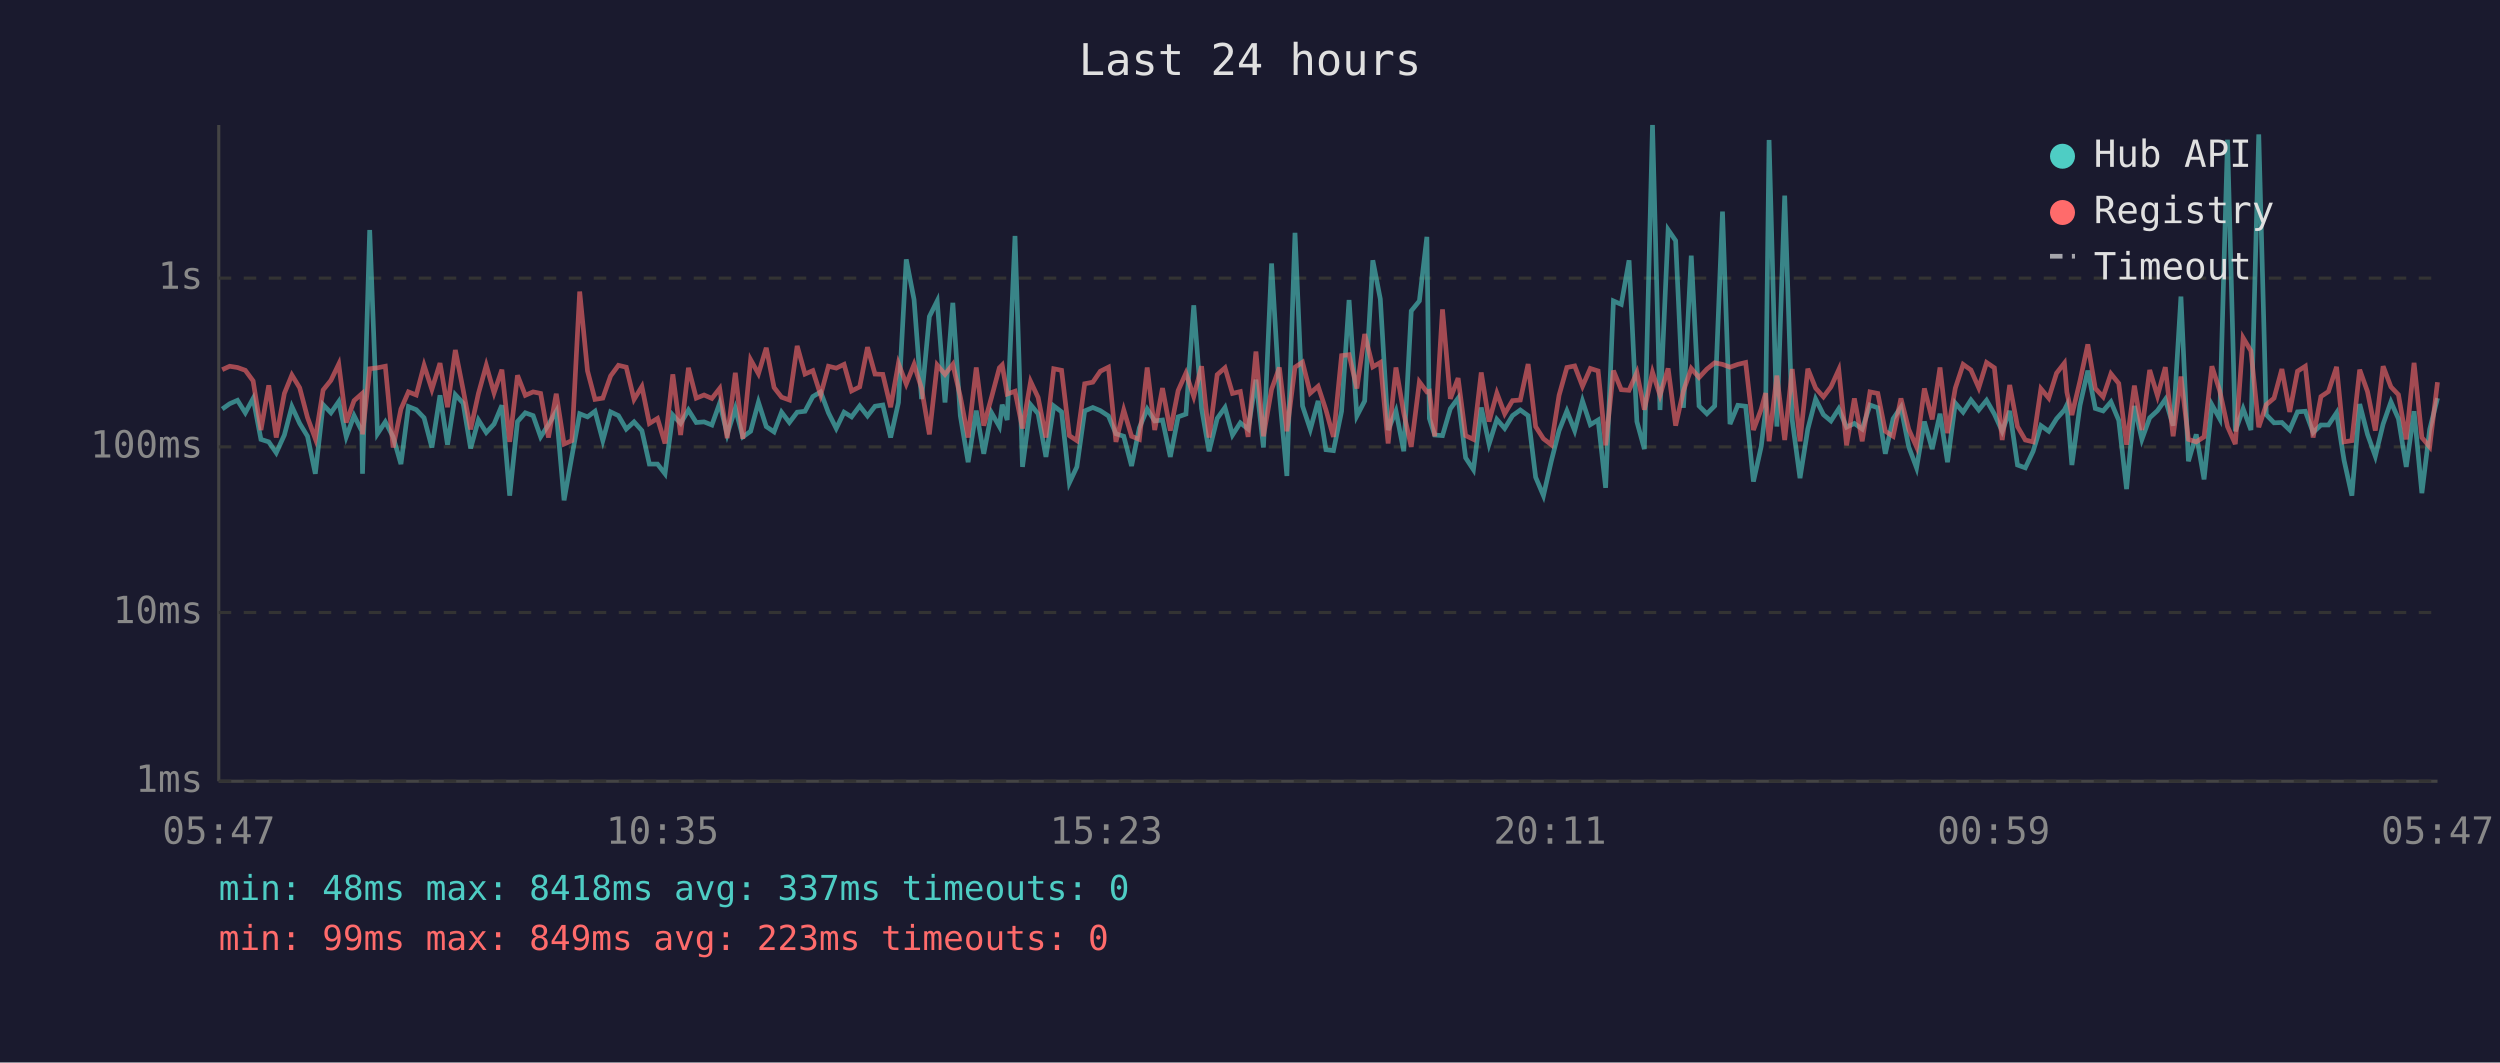
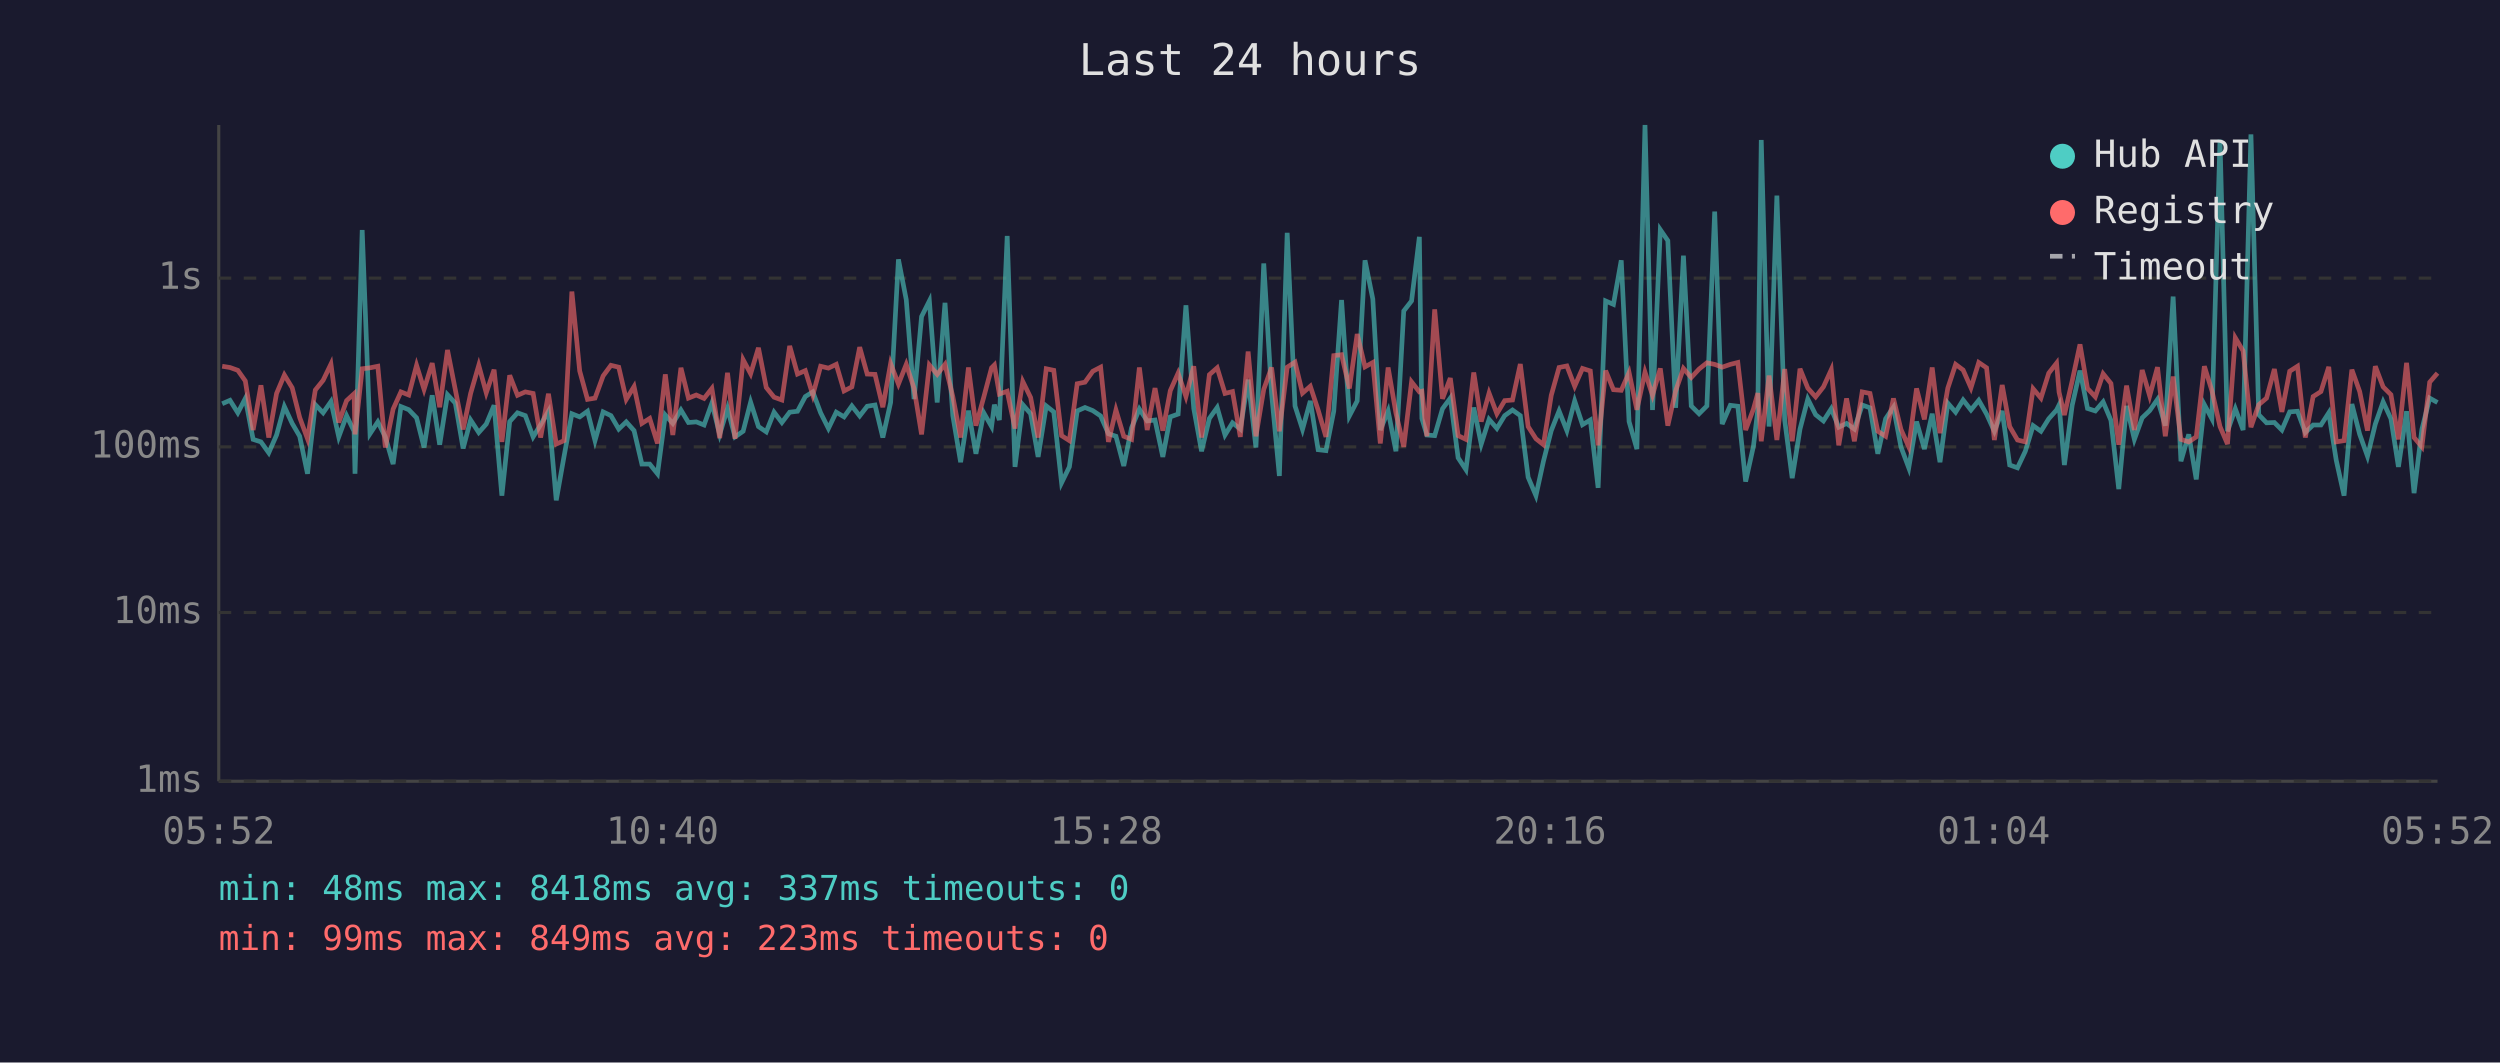
<svg xmlns="http://www.w3.org/2000/svg" viewBox="0 0 800 340" font-family="monospace" font-size="12">
  <rect width="800" height="340" fill="#1a1a2e" />
  <text x="400" y="24" fill="#e0e0e0" font-size="14" text-anchor="middle">Last 24 hours</text>
  <line x1="70" y1="40" x2="70" y2="250" stroke="#444" stroke-width="1" />
  <line x1="70" y1="250" x2="780" y2="250" stroke="#444" stroke-width="1" />
  <line x1="70" y1="250" x2="780" y2="250" stroke="#333" stroke-width="1" stroke-dasharray="4" />
  <text x="65" y="250" fill="#888" text-anchor="end" dominant-baseline="middle">1ms</text>
  <line x1="70" y1="196" x2="780" y2="196" stroke="#333" stroke-width="1" stroke-dasharray="4" />
  <text x="65" y="196" fill="#888" text-anchor="end" dominant-baseline="middle">10ms</text>
  <line x1="70" y1="143" x2="780" y2="143" stroke="#333" stroke-width="1" stroke-dasharray="4" />
  <text x="65" y="143" fill="#888" text-anchor="end" dominant-baseline="middle">100ms</text>
  <line x1="70" y1="89" x2="780" y2="89" stroke="#333" stroke-width="1" stroke-dasharray="4" />
  <text x="65" y="89" fill="#888" text-anchor="end" dominant-baseline="middle">1s</text>
-   <text x="70" y="270" fill="#888" text-anchor="middle">05:47</text>
-   <text x="212" y="270" fill="#888" text-anchor="middle">10:35</text>
-   <text x="354" y="270" fill="#888" text-anchor="middle">15:23</text>
-   <text x="496" y="270" fill="#888" text-anchor="middle">20:11</text>
-   <text x="638" y="270" fill="#888" text-anchor="middle">00:59</text>
-   <text x="780" y="270" fill="#888" text-anchor="middle">05:47</text>
-   <polyline points="71.1,130.9 73.5,129.2 76.0,128.1 78.5,132.1 81.0,127.5 83.5,140.6 86.0,141.4 88.4,144.9 91.0,139.2 93.4,130.1 95.9,135.5 98.4,139.6 100.9,151.6 103.4,129.5 105.9,132.1 108.4,128.5 110.8,139.8 113.3,133.0 115.8,138.0 116.0,151.6 118.3,73.6 120.8,138.8 123.3,135.0 125.8,139.8 128.3,148.5 130.7,130.1 133.2,131.1 135.7,133.7 138.2,143.2 140.8,126.5 143.2,142.3 145.7,126.3 148.2,129.0 150.6,143.5 153.1,134.4 155.6,138.4 158.1,135.7 160.6,129.7 163.1,158.6 165.6,134.9 168.1,132.1 170.6,133.0 173.0,139.8 175.5,135.9 178.0,131.6 180.5,160.1 183.0,146.0 185.5,132.4 188.0,133.4 190.4,131.6 192.9,141.0 195.4,131.8 197.9,133.0 200.4,137.3 202.9,135.0 205.4,137.8 207.8,148.5 210.4,148.5 212.8,151.6 215.3,132.8 217.8,135.5 220.3,131.2 222.8,135.2 225.3,135.0 227.8,136.0 230.3,129.0 232.7,139.0 235.3,130.7 237.7,139.8 240.2,138.0 242.7,128.7 245.2,136.5 247.7,138.2 250.1,131.9 252.6,135.2 255.1,131.9 257.6,131.6 260.1,126.9 262.6,125.4 265.1,132.1 267.6,137.1 270.1,131.9 272.5,133.4 275.1,129.9 277.6,133.1 280.0,130.0 282.5,129.6 285.0,140.0 287.5,128.8 290.0,83.0 292.5,95.9 294.9,127.7 297.4,101.3 299.9,96.3 302.4,128.8 304.9,96.9 307.3,133.0 309.8,147.9 312.4,131.4 314.8,145.2 317.3,132.1 319.8,136.5 320.7,129.5 322.3,134.4 324.8,75.5 327.2,149.4 329.8,129.5 332.2,132.4 334.7,146.2 337.2,129.9 339.7,131.8 342.2,154.5 344.6,149.4 347.1,131.5 349.7,130.4 352.1,131.4 354.7,133.1 357.1,138.8 359.6,139.6 362.1,149.1 364.6,136.9 367.1,130.9 369.5,134.7 372.0,134.4 374.5,146.2 377.0,133.4 379.5,132.5 382.0,97.7 384.5,130.7 386.9,144.4 389.5,133.9 392.0,130.4 394.4,139.2 396.9,135.3 399.4,137.3 401.9,121.5 404.3,143.2 406.9,84.3 409.4,125.9 411.8,152.3 414.4,74.5 416.8,129.9 419.3,137.4 421.8,128.3 424.3,143.9 426.7,144.2 429.3,131.6 431.7,96.0 434.2,133.1 436.7,128.3 439.3,83.3 441.7,95.7 444.2,137.6 446.7,131.5 449.2,144.4 451.6,99.5 454.2,96.3 456.6,75.8 457.4,133.9 459.1,139.2 461.6,139.4 464.1,130.8 466.6,127.4 469.0,146.5 471.5,150.3 474.0,130.4 476.5,142.1 479.0,134.2 481.5,137.1 484.0,133.0 486.5,131.2 489.0,133.0 491.4,152.7 493.9,158.6 496.4,147.6 498.9,137.8 501.4,131.5 503.9,137.8 506.4,128.3 508.9,135.9 511.4,134.4 513.8,156.1 516.3,96.3 518.8,97.4 521.3,83.3 523.8,134.9 526.2,143.7 528.8,40.0 531.2,131.2 533.8,73.5 536.2,77.0 538.7,130.5 541.2,81.8 543.7,129.9 546.2,132.4 548.7,129.9 551.2,67.7 553.6,135.7 556.1,129.7 558.6,130.0 561.1,154.1 563.6,142.8 565.0,131.1 566.1,44.8 568.6,136.5 571.1,62.6 573.5,134.4 576.0,153.0 578.5,137.3 581.0,127.7 583.5,132.7 585.9,134.7 588.4,130.8 590.9,136.7 593.4,135.5 595.9,137.3 598.4,129.6 600.9,130.5 603.3,145.2 605.8,134.0 608.3,130.3 610.8,143.0 613.3,149.7 615.8,134.9 618.3,143.7 620.8,132.4 623.2,147.9 625.7,129.0 628.2,131.9 630.7,128.0 633.2,131.2 635.7,128.1 638.2,132.5 640.7,138.0 643.1,131.5 645.6,148.8 648.1,149.7 650.6,144.4 653.1,136.2 655.6,138.0 658.1,134.0 660.6,131.2 661.4,129.6 663.0,148.8 665.6,129.7 668.1,118.6 670.5,130.7 673.0,131.5 675.5,128.6 678.0,134.5 680.5,156.5 683.0,129.9 685.4,140.6 687.9,133.7 690.4,131.4 692.9,127.8 695.4,136.2 697.9,94.9 700.3,147.6 702.8,139.0 705.3,153.4 707.8,129.5 710.3,134.0 712.8,44.7 715.3,138.0 717.8,130.8 720.3,137.6 722.8,43.0 725.2,132.7 727.7,135.3 730.2,135.2 732.7,137.6 735.2,131.8 737.7,131.6 740.2,138.4 742.7,136.0 745.1,136.0 747.7,132.1 750.1,147.3 752.6,158.6 755.1,129.3 757.6,139.0 760.1,146.0 762.6,135.7 765.1,128.6 767.5,134.0 770.0,149.4 772.5,131.6 775.0,157.8 777.5,137.4 780.0,127.4" fill="none" stroke="#4ecdc4" stroke-width="1.5" opacity="0.6" />
-   <polyline points="71.1,118.3 73.5,117.2 76.0,117.6 78.5,118.5 81.0,121.9 83.5,137.6 86.0,123.3 88.4,140.0 91.0,125.9 93.4,120.0 95.9,124.1 98.4,133.6 100.9,140.4 103.4,124.8 105.9,121.7 108.4,116.5 110.8,135.2 113.3,128.2 115.8,126.0 116.0,139.0 118.3,118.0 120.8,117.7 123.3,117.2 125.8,143.2 128.3,130.9 130.7,125.4 133.2,126.4 135.7,116.9 138.2,124.6 140.8,116.2 143.2,130.3 145.7,112.0 148.2,124.7 150.6,137.4 153.1,125.9 155.6,116.9 158.1,125.7 160.6,118.3 163.1,141.4 165.6,120.1 168.1,126.5 170.6,125.4 173.0,125.9 175.5,140.0 178.0,126.0 180.5,142.1 183.0,141.0 185.5,93.3 188.0,118.7 190.4,127.8 192.9,127.4 195.4,120.3 197.9,116.9 200.4,117.5 202.9,127.8 205.4,123.7 207.8,135.5 210.4,133.9 212.8,141.9 215.3,119.8 217.8,139.2 220.3,117.7 222.8,127.4 225.3,126.4 227.8,127.5 230.3,124.3 232.7,140.2 235.3,119.3 237.7,140.4 240.2,115.1 242.7,119.6 245.2,111.3 247.7,124.0 250.1,127.1 252.6,128.0 255.1,110.7 257.6,119.7 260.1,118.6 262.6,126.4 265.1,117.2 267.6,117.8 270.1,116.6 272.5,125.1 275.1,123.8 277.6,111.1 280.0,119.7 282.5,119.8 285.0,130.3 287.5,116.3 290.0,122.9 292.5,116.6 294.9,124.3 297.4,139.0 299.9,116.8 302.4,119.8 304.9,116.6 307.3,126.9 309.8,140.0 312.4,117.6 314.8,136.2 317.3,127.1 319.8,117.7 320.7,116.8 322.3,126.1 324.8,125.2 327.2,137.1 329.8,122.1 332.2,127.2 334.7,140.0 337.2,118.0 339.7,118.5 342.2,139.4 344.6,141.0 347.1,122.8 349.7,122.3 352.1,118.8 354.7,117.5 357.1,141.4 359.6,131.2 362.1,139.6 364.6,140.6 367.1,117.6 369.5,137.6 372.0,124.2 374.5,137.8 377.0,125.0 379.5,119.4 382.0,126.9 384.5,117.2 386.9,140.0 389.5,119.9 392.0,117.7 394.4,125.9 396.9,125.3 399.4,139.8 401.9,112.5 404.3,139.6 406.9,124.6 409.4,117.6 411.8,138.0 414.4,117.5 416.8,115.9 419.3,125.8 421.8,123.6 424.3,131.2 426.7,139.8 429.3,113.8 431.7,113.5 434.2,124.3 436.7,106.9 439.3,117.4 441.7,116.0 444.2,141.9 446.7,117.6 449.2,132.2 451.6,143.0 454.2,122.2 456.6,125.4 457.4,125.2 459.1,139.6 461.6,99.0 464.1,127.6 466.6,121.0 469.0,139.4 471.5,140.6 474.0,119.2 476.5,134.9 479.0,125.8 481.5,132.4 484.0,128.2 486.5,128.0 489.0,116.5 491.4,136.5 493.9,140.4 496.4,142.3 498.9,126.5 501.4,117.6 503.9,117.1 506.4,123.6 508.9,117.9 511.4,118.7 513.8,142.5 516.3,118.6 518.8,124.7 521.3,124.9 523.8,119.2 526.2,131.1 528.8,119.1 531.2,126.5 533.8,117.9 536.2,136.2 538.7,125.1 541.2,117.9 543.7,120.8 546.2,118.1 548.7,116.1 551.2,116.6 553.6,117.5 556.1,116.6 558.6,116.0 561.1,137.6 563.6,130.9 565.0,125.8 566.1,141.2 568.6,120.2 571.1,140.8 573.5,118.1 576.0,141.2 578.5,118.0 581.0,124.2 583.5,127.0 585.9,123.8 588.4,118.3 590.9,142.5 593.4,127.5 595.9,141.2 598.4,125.4 600.9,125.9 603.3,138.0 605.8,139.6 608.3,127.5 610.8,137.4 613.3,143.0 615.8,124.3 618.3,134.2 620.8,117.6 623.2,138.6 625.7,124.2 628.2,116.6 630.7,118.4 633.2,124.1 635.7,116.0 638.2,117.7 640.7,140.8 643.1,123.2 645.6,136.5 648.1,140.8 650.6,141.4 653.1,124.4 655.6,127.4 658.1,119.4 660.6,116.2 661.4,125.5 663.0,132.8 665.6,121.9 668.1,110.2 670.5,124.3 673.0,127.0 675.5,119.6 678.0,122.7 680.5,142.3 683.0,123.4 685.4,137.6 687.9,118.4 690.4,126.7 692.9,117.5 695.4,139.6 697.9,120.5 700.3,140.6 702.8,141.4 705.3,139.8 707.8,117.2 710.3,125.0 712.8,136.5 715.3,142.1 717.8,108.1 720.3,112.3 722.8,136.7 725.2,129.5 727.7,127.4 730.2,118.1 732.7,131.8 735.2,118.8 737.7,117.2 740.2,140.0 742.7,126.9 745.1,125.3 747.7,117.4 750.1,141.4 752.6,141.0 755.1,118.3 757.6,125.3 760.1,137.8 762.6,117.2 765.1,123.8 767.5,126.3 770.0,140.6 772.5,116.1 775.0,140.0 777.5,143.0 780.0,122.3" fill="none" stroke="#ff6b6b" stroke-width="1.5" opacity="0.6" />
+   <text x="70" y="270" fill="#888" text-anchor="middle">05:52</text>
+   <text x="212" y="270" fill="#888" text-anchor="middle">10:40</text>
+   <text x="354" y="270" fill="#888" text-anchor="middle">15:28</text>
+   <text x="496" y="270" fill="#888" text-anchor="middle">20:16</text>
+   <text x="638" y="270" fill="#888" text-anchor="middle">01:04</text>
+   <text x="780" y="270" fill="#888" text-anchor="middle">05:52</text>
+   <polyline points="71.1,129.2 73.6,128.1 76.1,132.1 78.5,127.5 81.0,140.6 83.5,141.4 86.0,144.9 88.5,139.2 91.0,130.1 93.5,135.5 95.9,139.6 98.4,151.6 100.9,129.5 103.4,132.1 105.9,128.5 108.4,139.8 110.9,133.0 113.3,138.0 113.6,151.6 115.9,73.6 118.4,138.8 120.9,135.0 123.3,139.8 125.8,148.5 128.3,130.1 130.8,131.1 133.3,133.7 135.7,143.2 138.3,126.5 140.7,142.3 143.2,126.3 145.7,129.0 148.2,143.5 150.6,134.4 153.2,138.4 155.6,135.7 158.1,129.7 160.6,158.6 163.1,134.9 165.6,132.1 168.1,133.0 170.6,139.8 173.0,135.9 175.5,131.6 178.0,160.1 180.5,146.0 183.0,132.4 185.5,133.4 188.0,131.6 190.4,141.0 193.0,131.8 195.5,133.0 198.0,137.3 200.4,135.0 202.9,137.8 205.4,148.5 207.9,148.5 210.4,151.6 212.9,132.8 215.3,135.5 217.9,131.2 220.3,135.2 222.8,135.0 225.3,136.0 227.8,129.0 230.3,139.0 232.8,130.7 235.2,139.8 237.8,138.0 240.2,128.7 242.7,136.5 245.2,138.2 247.7,131.9 250.2,135.2 252.7,131.9 255.2,131.6 257.7,126.9 260.1,125.4 262.6,132.1 265.1,137.1 267.6,131.9 270.1,133.4 272.6,129.9 275.1,133.1 277.5,130.0 280.0,129.6 282.5,140.0 285.0,128.8 287.5,83.0 290.0,95.9 292.5,127.7 294.9,101.3 297.4,96.3 299.9,128.8 302.4,96.9 304.9,133.0 307.4,147.9 309.9,131.4 312.3,145.2 314.8,132.1 317.3,136.5 318.2,129.5 319.8,134.4 322.3,75.5 324.8,149.4 327.3,129.5 329.8,132.4 332.2,146.2 334.8,129.9 337.2,131.8 339.7,154.5 342.2,149.4 344.7,131.5 347.2,130.4 349.7,131.4 352.2,133.1 354.7,138.8 357.1,139.6 359.6,149.1 362.1,136.9 364.6,130.9 367.1,134.7 369.6,134.4 372.1,146.2 374.5,133.4 377.0,132.5 379.5,97.7 382.0,130.7 384.5,144.4 387.0,133.9 389.5,130.4 392.0,139.2 394.4,135.3 396.9,137.3 399.4,121.5 401.9,143.2 404.4,84.3 406.9,125.9 409.4,152.3 411.9,74.5 414.4,129.9 416.8,137.4 419.3,128.3 421.8,143.9 424.3,144.2 426.8,131.6 429.3,96.0 431.8,133.1 434.3,128.3 436.8,83.3 439.3,95.7 441.7,137.6 444.2,131.5 446.7,144.4 449.2,99.5 451.7,96.3 454.2,75.8 455.0,133.9 456.6,139.2 459.1,139.4 461.6,130.8 464.1,127.4 466.6,146.5 469.1,150.3 471.6,130.4 474.0,142.1 476.5,134.2 479.0,137.1 481.5,133.0 484.0,131.2 486.5,133.0 489.0,152.7 491.5,158.6 493.9,147.6 496.4,137.8 498.9,131.5 501.4,137.8 503.9,128.3 506.4,135.9 508.9,134.4 511.4,156.1 513.8,96.3 516.3,97.4 518.8,83.3 521.3,134.9 523.8,143.7 526.4,40.0 528.8,131.2 531.3,73.5 533.7,77.0 536.2,130.5 538.7,81.8 541.2,129.9 543.7,132.4 546.2,129.9 548.7,67.7 551.1,135.7 553.7,129.7 556.1,130.0 558.6,154.1 561.1,142.8 562.5,131.1 563.6,44.8 566.1,136.5 568.6,62.6 571.1,134.4 573.5,153.0 576.0,137.3 578.5,127.7 581.0,132.7 583.5,134.7 586.0,130.8 588.4,136.7 590.9,135.5 593.4,137.3 595.9,129.6 598.4,130.5 600.9,145.2 603.4,134.0 605.9,130.3 608.3,143.0 610.8,149.7 613.3,134.9 615.8,143.7 618.3,132.4 620.8,147.9 623.3,129.0 625.8,131.9 628.2,128.0 630.7,131.2 633.2,128.1 635.7,132.5 638.2,138.0 640.7,131.5 643.1,148.8 645.6,149.7 648.1,144.4 650.6,136.2 653.1,138.0 655.6,134.0 658.1,131.2 658.9,129.6 660.6,148.8 663.1,129.7 665.6,118.6 668.0,130.7 670.5,131.5 673.0,128.6 675.5,134.5 678.0,156.5 680.5,129.9 683.0,140.6 685.5,133.7 687.9,131.4 690.4,127.8 692.9,136.2 695.4,94.9 697.9,147.6 700.4,139.0 702.8,153.4 705.4,129.5 707.8,134.0 710.4,44.7 712.8,138.0 715.3,130.8 717.8,137.6 720.3,43.0 722.8,132.7 725.3,135.3 727.8,135.2 730.2,137.6 732.7,131.8 735.2,131.6 737.7,138.4 740.2,136.0 742.7,136.0 745.2,132.1 747.6,147.3 750.1,158.6 752.6,129.3 755.1,139.0 757.6,146.0 760.1,135.7 762.6,128.6 765.1,134.0 767.5,149.4 770.1,131.6 772.5,157.8 775.0,137.4 777.5,127.4 780.0,128.8" fill="none" stroke="#4ecdc4" stroke-width="1.5" opacity="0.6" />
+   <polyline points="71.1,117.2 73.6,117.6 76.1,118.5 78.5,121.9 81.0,137.6 83.5,123.3 86.0,140.0 88.5,125.9 91.0,120.0 93.5,124.1 95.9,133.6 98.4,140.4 100.9,124.8 103.4,121.7 105.9,116.5 108.4,135.2 110.9,128.2 113.3,126.0 113.6,139.0 115.9,118.0 118.4,117.7 120.9,117.2 123.3,143.2 125.8,130.9 128.3,125.4 130.8,126.4 133.3,116.9 135.7,124.6 138.3,116.2 140.7,130.3 143.2,112.0 145.7,124.7 148.2,137.4 150.6,125.9 153.2,116.9 155.6,125.7 158.1,118.3 160.6,141.4 163.1,120.1 165.6,126.5 168.1,125.4 170.6,125.9 173.0,140.0 175.5,126.0 178.0,142.1 180.5,141.0 183.0,93.3 185.5,118.7 188.0,127.8 190.4,127.4 193.0,120.3 195.5,116.9 198.0,117.5 200.4,127.8 202.9,123.7 205.4,135.5 207.9,133.9 210.4,141.9 212.9,119.8 215.3,139.2 217.9,117.7 220.3,127.4 222.8,126.4 225.3,127.5 227.8,124.3 230.3,140.2 232.8,119.3 235.2,140.4 237.8,115.1 240.2,119.6 242.7,111.3 245.2,124.0 247.7,127.1 250.2,128.0 252.7,110.7 255.2,119.7 257.7,118.6 260.1,126.4 262.6,117.2 265.1,117.8 267.6,116.6 270.1,125.1 272.6,123.8 275.1,111.1 277.5,119.7 280.0,119.8 282.5,130.3 285.0,116.3 287.5,122.9 290.0,116.6 292.5,124.3 294.9,139.0 297.4,116.8 299.9,119.8 302.4,116.6 304.9,126.9 307.4,140.0 309.9,117.6 312.3,136.2 314.8,127.1 317.3,117.7 318.2,116.8 319.8,126.1 322.3,125.2 324.8,137.1 327.3,122.1 329.8,127.2 332.2,140.0 334.8,118.0 337.2,118.5 339.7,139.4 342.2,141.0 344.7,122.8 347.2,122.3 349.7,118.8 352.2,117.5 354.7,141.4 357.1,131.2 359.6,139.6 362.1,140.6 364.6,117.6 367.1,137.6 369.6,124.2 372.1,137.8 374.5,125.0 377.0,119.4 379.5,126.9 382.0,117.2 384.5,140.0 387.0,119.9 389.5,117.7 392.0,125.9 394.4,125.3 396.9,139.8 399.4,112.5 401.9,139.6 404.4,124.6 406.9,117.6 409.4,138.0 411.9,117.5 414.4,115.9 416.8,125.8 419.3,123.6 421.8,131.2 424.3,139.8 426.8,113.8 429.3,113.5 431.8,124.3 434.3,106.9 436.8,117.4 439.3,116.0 441.7,141.9 444.2,117.6 446.7,132.2 449.2,143.0 451.7,122.2 454.2,125.4 455.0,125.2 456.6,139.6 459.1,99.0 461.6,127.6 464.1,121.0 466.6,139.4 469.1,140.6 471.6,119.2 474.0,134.9 476.5,125.8 479.0,132.4 481.5,128.2 484.0,128.0 486.5,116.5 489.0,136.5 491.5,140.4 493.9,142.3 496.4,126.5 498.9,117.6 501.4,117.1 503.9,123.6 506.4,117.9 508.9,118.7 511.4,142.5 513.8,118.6 516.3,124.7 518.8,124.9 521.3,119.2 523.8,131.1 526.4,119.1 528.8,126.5 531.3,117.9 533.7,136.2 536.2,125.1 538.7,117.9 541.2,120.8 543.7,118.1 546.2,116.1 548.7,116.6 551.1,117.5 553.7,116.6 556.1,116.0 558.6,137.6 561.1,130.9 562.5,125.8 563.6,141.2 566.1,120.2 568.6,140.8 571.1,118.1 573.5,141.2 576.0,118.0 578.5,124.2 581.0,127.0 583.5,123.8 586.0,118.3 588.4,142.5 590.9,127.5 593.4,141.2 595.9,125.4 598.4,125.9 600.9,138.0 603.4,139.6 605.9,127.5 608.3,137.4 610.8,143.0 613.3,124.3 615.8,134.2 618.3,117.6 620.8,138.6 623.3,124.2 625.8,116.6 628.2,118.4 630.7,124.1 633.2,116.0 635.7,117.7 638.2,140.8 640.7,123.2 643.1,136.5 645.6,140.8 648.1,141.4 650.6,124.4 653.1,127.4 655.6,119.4 658.1,116.2 658.9,125.5 660.6,132.8 663.1,121.9 665.6,110.2 668.0,124.3 670.5,127.0 673.0,119.6 675.5,122.7 678.0,142.3 680.5,123.4 683.0,137.6 685.5,118.4 687.9,126.7 690.4,117.5 692.9,139.6 695.4,120.5 697.9,140.6 700.4,141.4 702.8,139.8 705.4,117.2 707.8,125.0 710.4,136.5 712.8,142.1 715.3,108.1 717.8,112.3 720.3,136.7 722.8,129.5 725.3,127.4 727.8,118.1 730.2,131.8 732.7,118.8 735.2,117.2 737.7,140.0 740.2,126.9 742.7,125.3 745.2,117.4 747.6,141.4 750.1,141.0 752.6,118.3 755.1,125.3 757.6,137.8 760.1,117.2 762.6,123.8 765.1,126.3 767.5,140.6 770.1,116.1 772.5,140.0 775.0,143.0 777.5,122.3 780.0,119.4" fill="none" stroke="#ff6b6b" stroke-width="1.5" opacity="0.6" />
  <circle cx="660" cy="50" r="4" fill="#4ecdc4" />
  <text x="670" y="50" fill="#e0e0e0" dominant-baseline="middle">Hub API</text>
  <circle cx="660" cy="68" r="4" fill="#ff6b6b" />
  <text x="670" y="68" fill="#e0e0e0" dominant-baseline="middle">Registry</text>
  <line x1="656" y1="82" x2="664" y2="82" stroke="#e0e0e0" stroke-width="1.5" stroke-dasharray="4,3" opacity="0.7" />
  <text x="670" y="86" fill="#e0e0e0" dominant-baseline="middle">Timeout</text>
  <text x="70" y="288" fill="#4ecdc4" font-size="11">min: 48ms  max: 8418ms  avg: 337ms  timeouts: 0</text>
  <text x="70" y="304" fill="#ff6b6b" font-size="11">min: 99ms  max: 849ms  avg: 223ms  timeouts: 0</text>
</svg>
